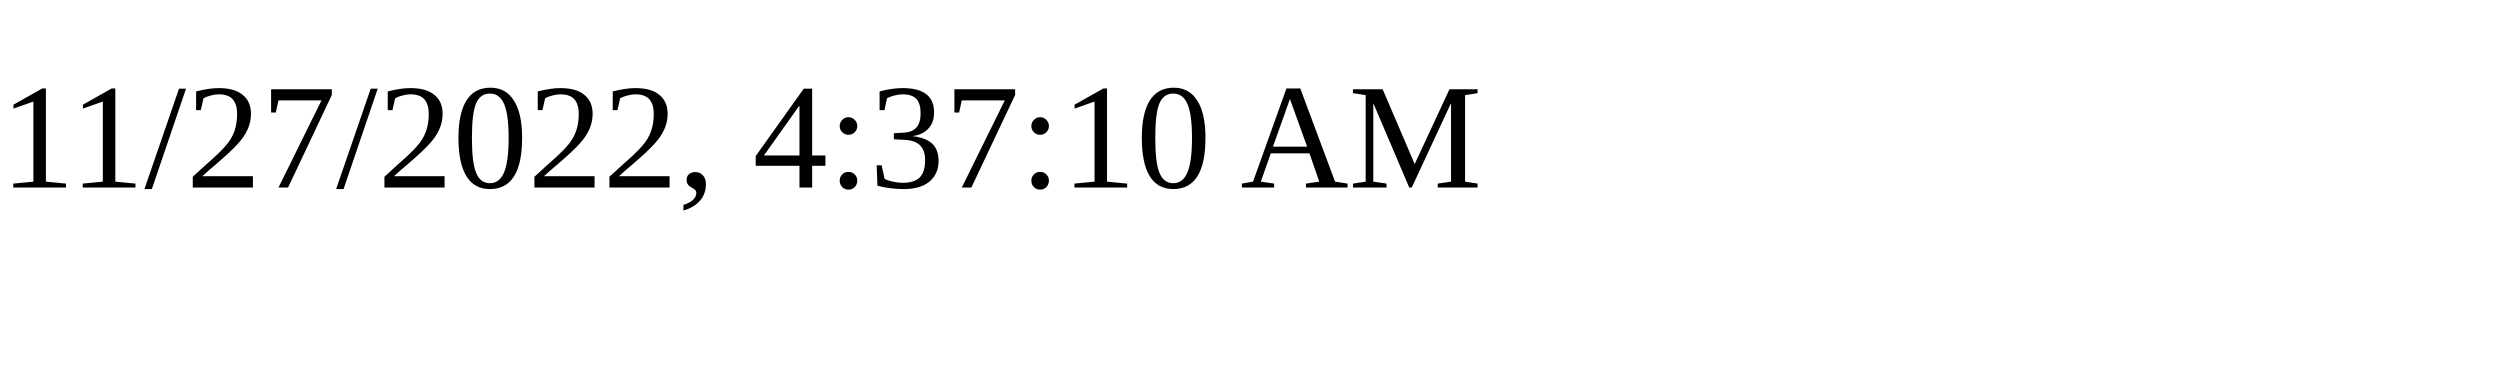
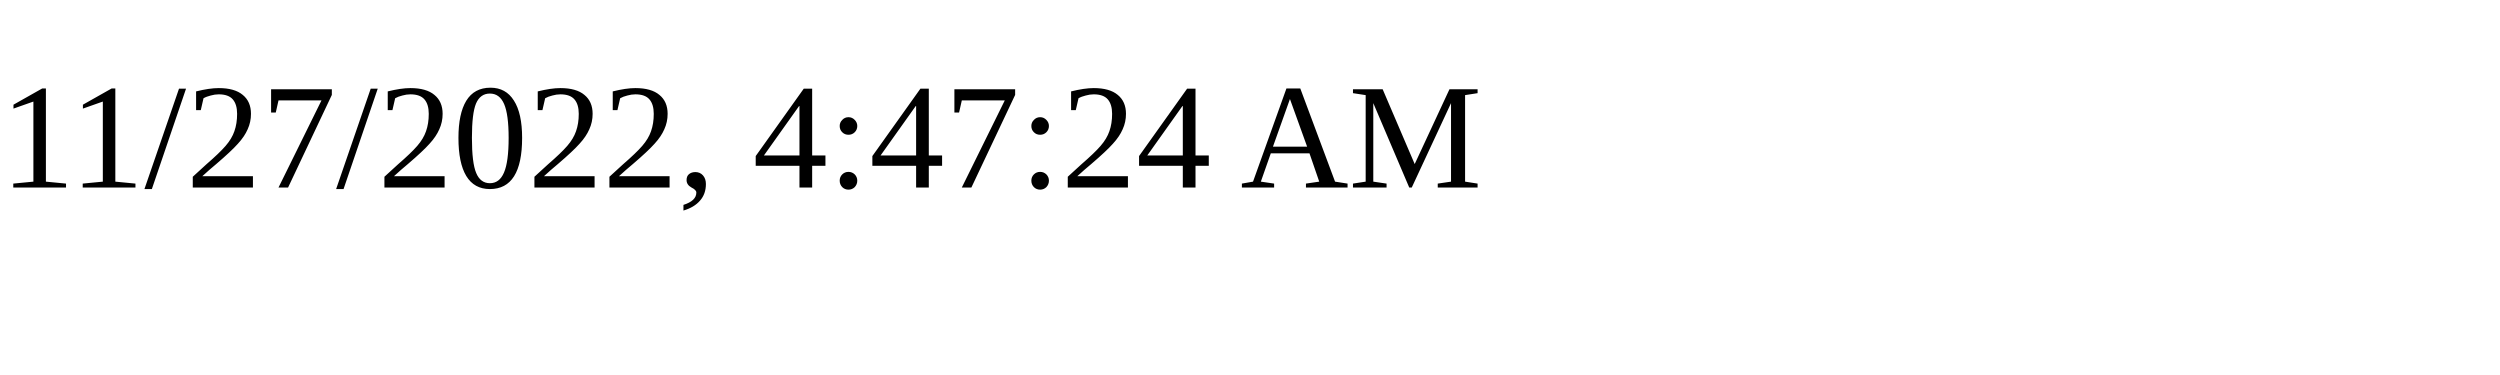
<svg xmlns="http://www.w3.org/2000/svg" height="30" width="200">
-   <text x="0" y="15">11/27/2022, 4:37:10 AM</text>
+   <text x="0" y="15">11/27/2022, 4:47:24 AM</text>
</svg>
